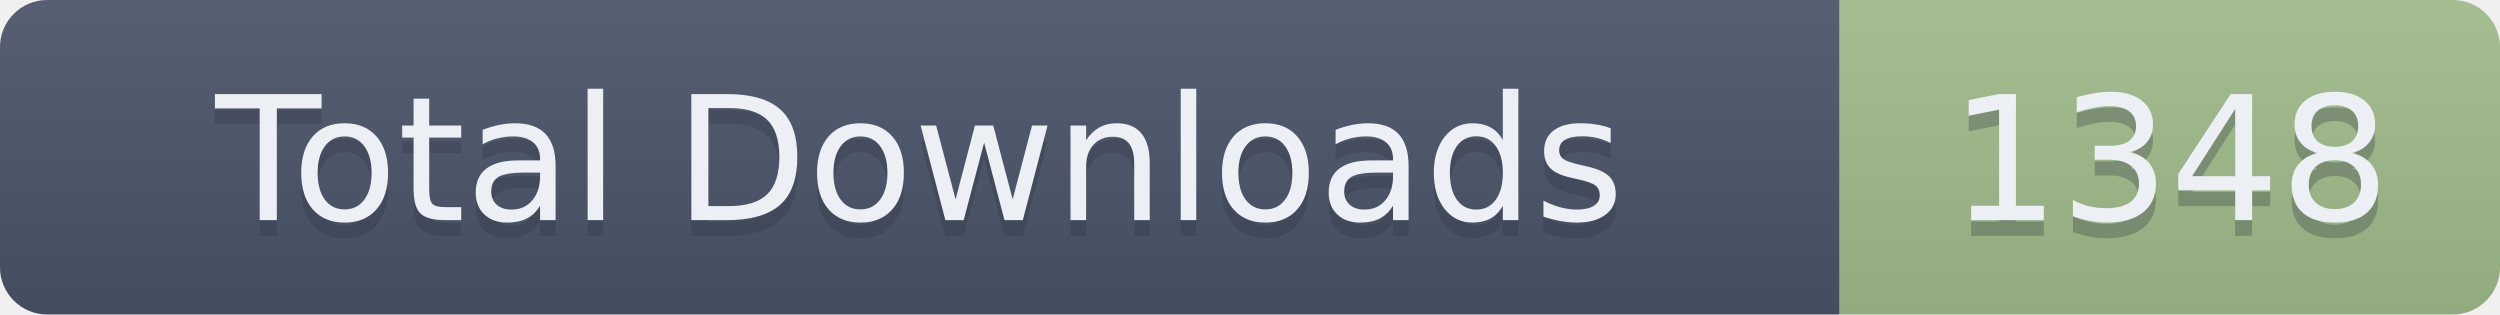
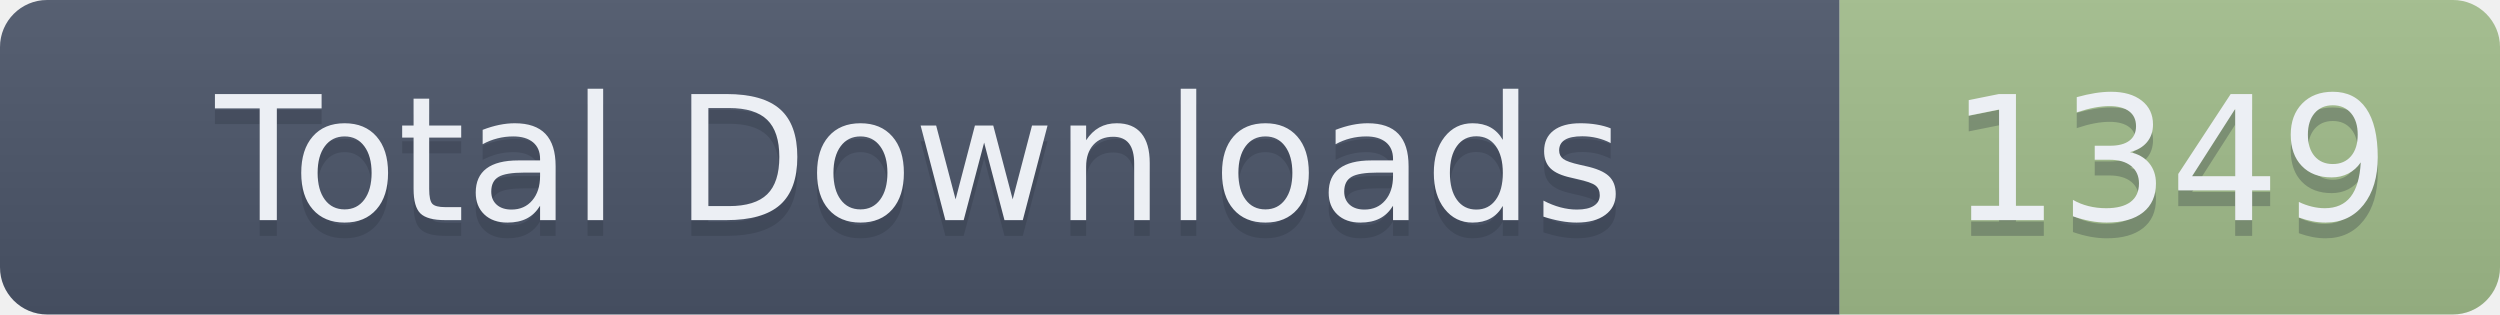
- <svg xmlns="http://www.w3.org/2000/svg" width="159" height="20" role="img" aria-label="Total Downloads: 1348">
+ <svg xmlns="http://www.w3.org/2000/svg" width="159" height="20" role="img" aria-label="Total Downloads: 1349">
  <linearGradient id="s" x2="0" y2="100%">
    <stop offset="0" stop-color="#bbb" stop-opacity=".1" />
    <stop offset="1" stop-opacity=".1" />
  </linearGradient>
  <clipPath id="r">
    <rect width="159" height="20" rx="3" fill="#fff" />
  </clipPath>
  <g clip-path="url(#r)">
    <rect width="117" height="20" fill="#4C566A" />
    <rect x="117" width="42" height="20" fill="#A3BE8C" />
    <rect width="159" height="20" fill="url(#s)" />
  </g>
  <g fill="#ECEFF4" text-anchor="middle" font-family="Verdana,Geneva,DejaVu Sans,sans-serif" text-rendering="geometricPrecision" font-size="110">
    <text aria-hidden="true" x="585" y="150" fill="#2E3440" fill-opacity=".3" transform="scale(.1)" textLength="1070">Total Downloads</text>
    <text x="585" y="140" transform="scale(.1)" textLength="1070">Total Downloads</text>
-     <text aria-hidden="true" x="1380" y="150" fill="#2E3440" fill-opacity=".3" transform="scale(.1)" textLength="320">1348</text>
-     <text x="1380" y="140" transform="scale(.1)" textLength="320">1348</text>
+     <text aria-hidden="true" x="1380" y="150" fill="#2E3440" fill-opacity=".3" transform="scale(.1)" textLength="320">1349</text>
+     <text x="1380" y="140" transform="scale(.1)" textLength="320">1349</text>
  </g>
</svg>
